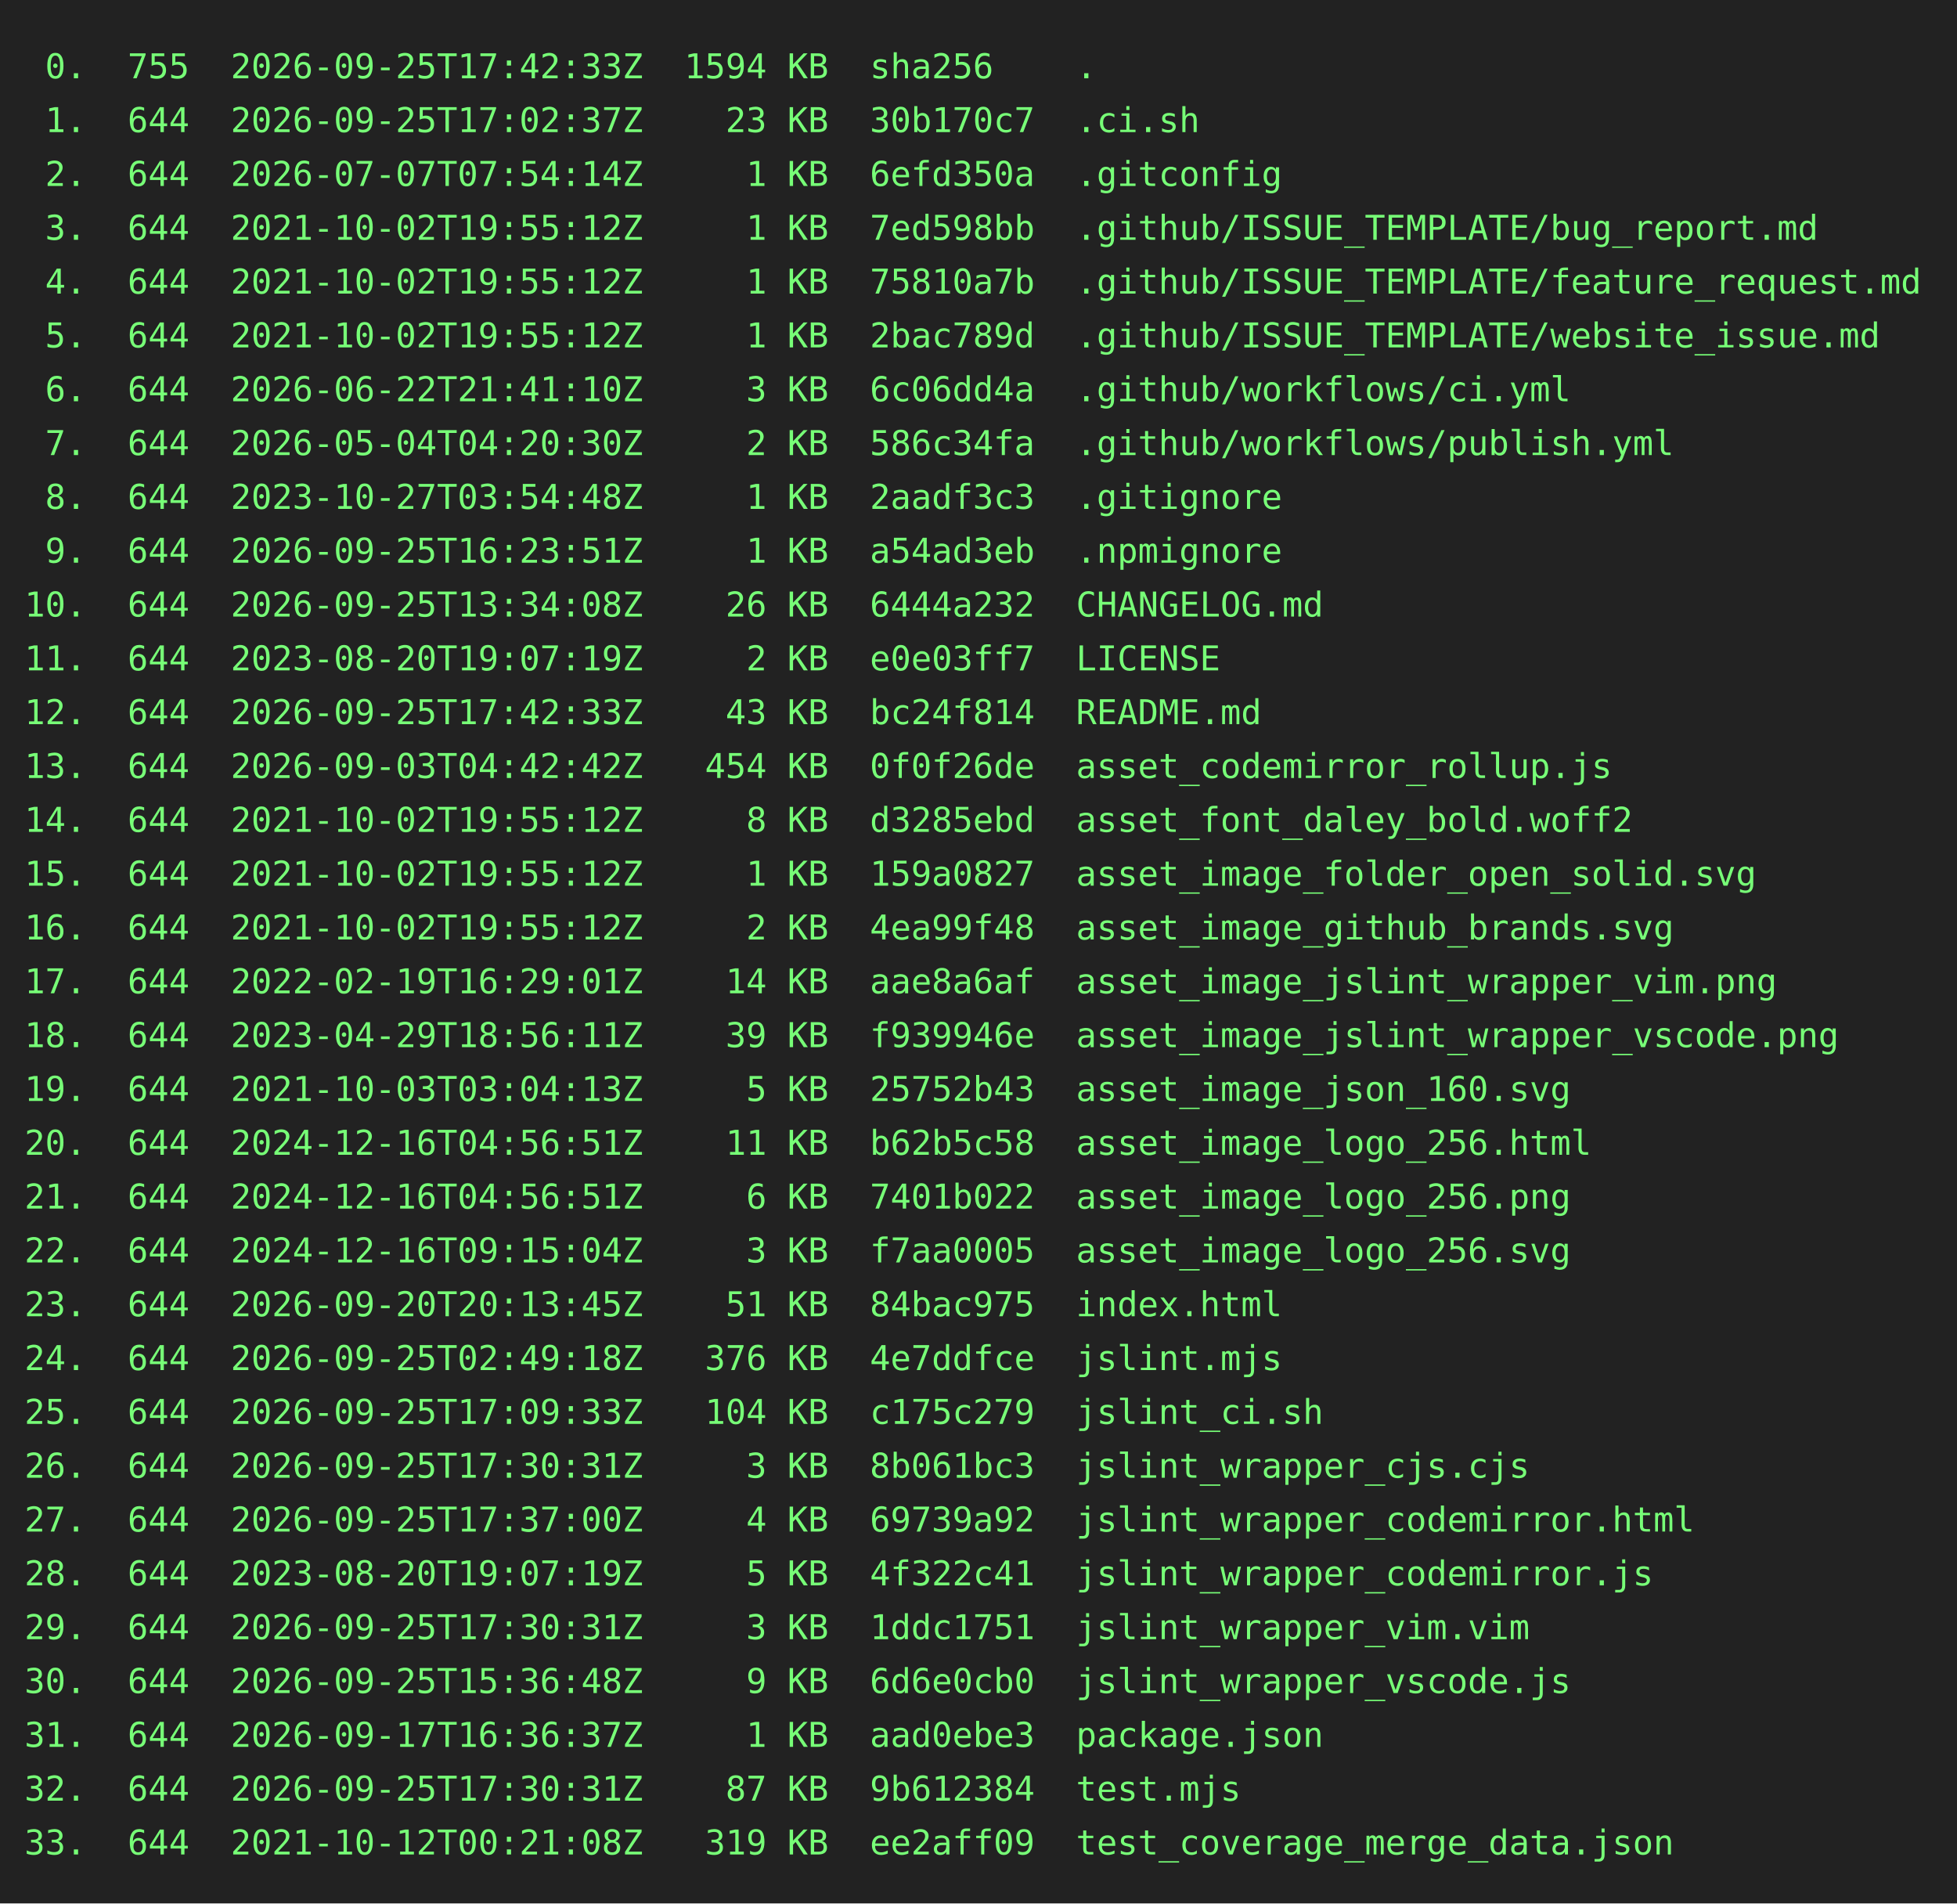
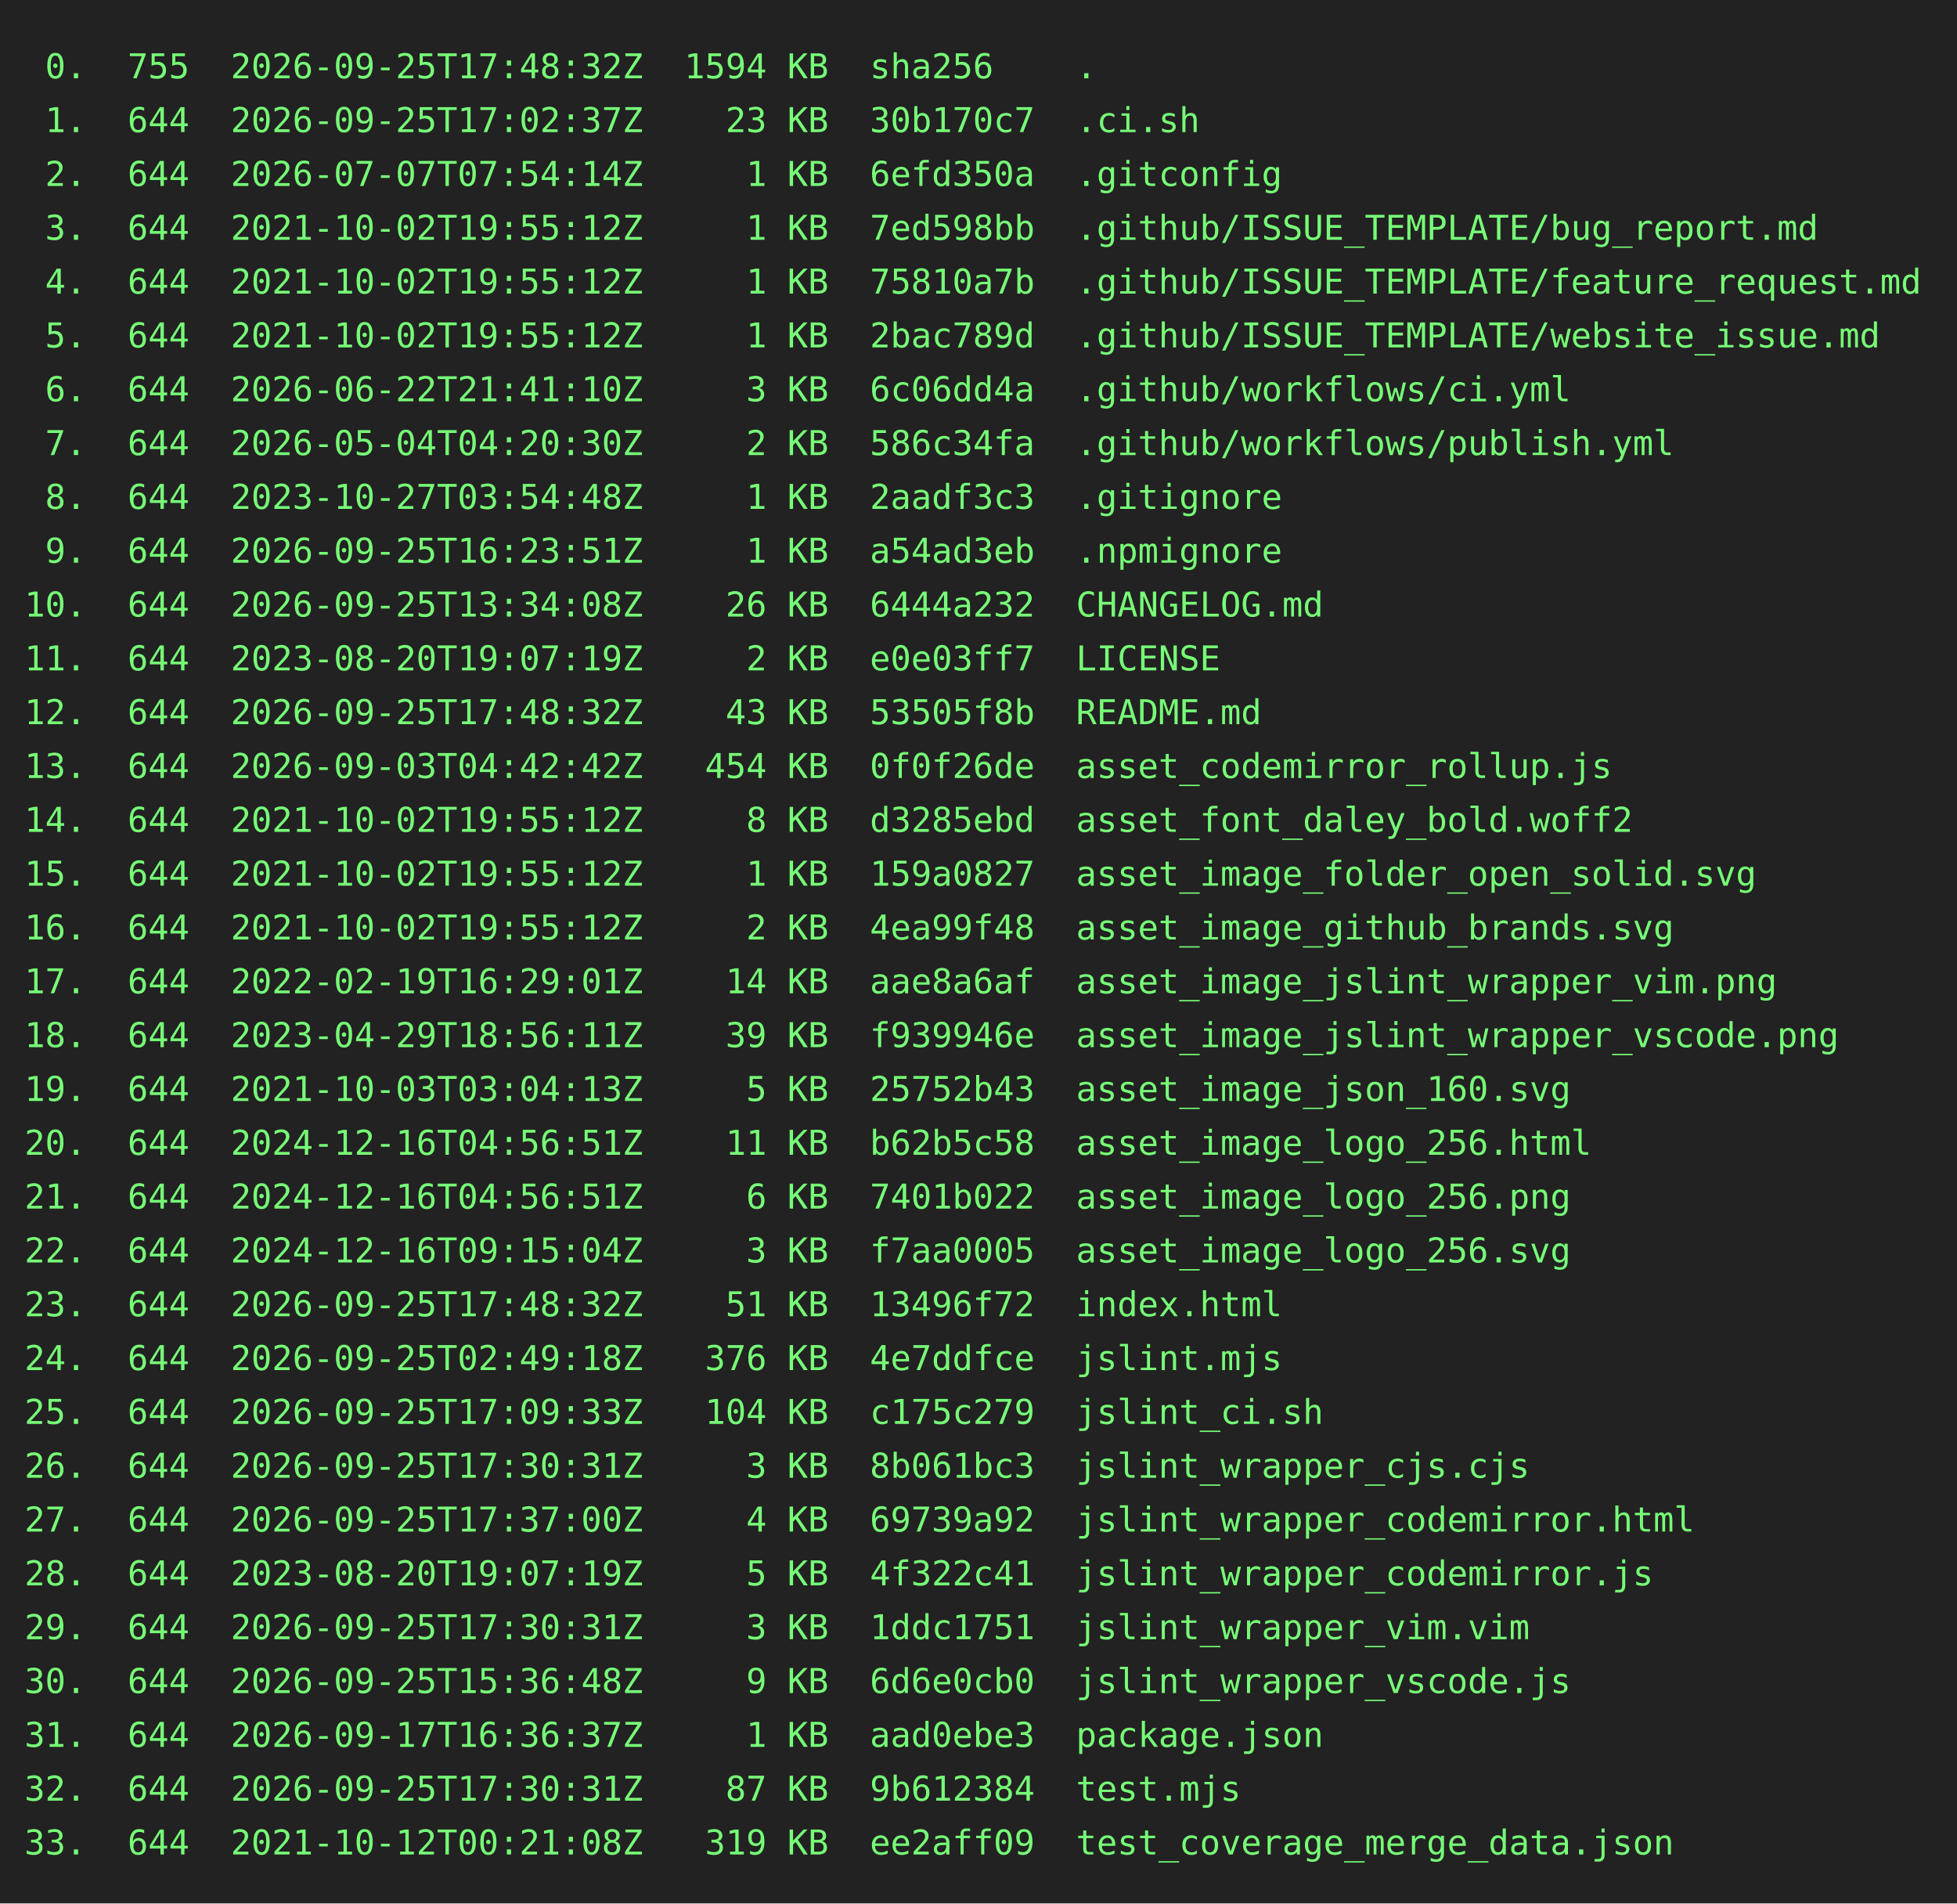
<svg xmlns="http://www.w3.org/2000/svg" height="778" width="800">
  <rect height="778" fill="#222" width="800" />
  <text fill="#7f7" font-family="consolas, menlo, monospace" font-size="14" xml:space="preserve">
-     <tspan lengthAdjust="spacingAndGlyphs" textLength="768" x="10" y="32"> 0.  755  2026-09-25T17:42:33Z  1594 KB  sha256    .                                             </tspan>
+     <tspan lengthAdjust="spacingAndGlyphs" textLength="768" x="10" y="32"> 0.  755  2026-09-25T17:48:32Z  1594 KB  sha256    .                                             </tspan>
    <tspan lengthAdjust="spacingAndGlyphs" textLength="768" x="10" y="54"> 1.  644  2026-09-25T17:02:37Z    23 KB  30b170c7  .ci.sh                                        </tspan>
    <tspan lengthAdjust="spacingAndGlyphs" textLength="768" x="10" y="76"> 2.  644  2026-07-07T07:54:14Z     1 KB  6efd350a  .gitconfig                                    </tspan>
    <tspan lengthAdjust="spacingAndGlyphs" textLength="768" x="10" y="98"> 3.  644  2021-10-02T19:55:12Z     1 KB  7ed598bb  .github/ISSUE_TEMPLATE/bug_report.md          </tspan>
    <tspan lengthAdjust="spacingAndGlyphs" textLength="768" x="10" y="120"> 4.  644  2021-10-02T19:55:12Z     1 KB  75810a7b  .github/ISSUE_TEMPLATE/feature_request.md     </tspan>
    <tspan lengthAdjust="spacingAndGlyphs" textLength="768" x="10" y="142"> 5.  644  2021-10-02T19:55:12Z     1 KB  2bac789d  .github/ISSUE_TEMPLATE/website_issue.md       </tspan>
    <tspan lengthAdjust="spacingAndGlyphs" textLength="768" x="10" y="164"> 6.  644  2026-06-22T21:41:10Z     3 KB  6c06dd4a  .github/workflows/ci.yml                      </tspan>
    <tspan lengthAdjust="spacingAndGlyphs" textLength="768" x="10" y="186"> 7.  644  2026-05-04T04:20:30Z     2 KB  586c34fa  .github/workflows/publish.yml                 </tspan>
    <tspan lengthAdjust="spacingAndGlyphs" textLength="768" x="10" y="208"> 8.  644  2023-10-27T03:54:48Z     1 KB  2aadf3c3  .gitignore                                    </tspan>
    <tspan lengthAdjust="spacingAndGlyphs" textLength="768" x="10" y="230"> 9.  644  2026-09-25T16:23:51Z     1 KB  a54ad3eb  .npmignore                                    </tspan>
    <tspan lengthAdjust="spacingAndGlyphs" textLength="768" x="10" y="252">10.  644  2026-09-25T13:34:08Z    26 KB  6444a232  CHANGELOG.md                                  </tspan>
    <tspan lengthAdjust="spacingAndGlyphs" textLength="768" x="10" y="274">11.  644  2023-08-20T19:07:19Z     2 KB  e0e03ff7  LICENSE                                       </tspan>
-     <tspan lengthAdjust="spacingAndGlyphs" textLength="768" x="10" y="296">12.  644  2026-09-25T17:42:33Z    43 KB  bc24f814  README.md                                     </tspan>
+     <tspan lengthAdjust="spacingAndGlyphs" textLength="768" x="10" y="296">12.  644  2026-09-25T17:48:32Z    43 KB  53505f8b  README.md                                     </tspan>
    <tspan lengthAdjust="spacingAndGlyphs" textLength="768" x="10" y="318">13.  644  2026-09-03T04:42:42Z   454 KB  0f0f26de  asset_codemirror_rollup.js                    </tspan>
    <tspan lengthAdjust="spacingAndGlyphs" textLength="768" x="10" y="340">14.  644  2021-10-02T19:55:12Z     8 KB  d3285ebd  asset_font_daley_bold.woff2                   </tspan>
    <tspan lengthAdjust="spacingAndGlyphs" textLength="768" x="10" y="362">15.  644  2021-10-02T19:55:12Z     1 KB  159a0827  asset_image_folder_open_solid.svg             </tspan>
    <tspan lengthAdjust="spacingAndGlyphs" textLength="768" x="10" y="384">16.  644  2021-10-02T19:55:12Z     2 KB  4ea99f48  asset_image_github_brands.svg                 </tspan>
    <tspan lengthAdjust="spacingAndGlyphs" textLength="768" x="10" y="406">17.  644  2022-02-19T16:29:01Z    14 KB  aae8a6af  asset_image_jslint_wrapper_vim.png            </tspan>
    <tspan lengthAdjust="spacingAndGlyphs" textLength="768" x="10" y="428">18.  644  2023-04-29T18:56:11Z    39 KB  f939946e  asset_image_jslint_wrapper_vscode.png         </tspan>
    <tspan lengthAdjust="spacingAndGlyphs" textLength="768" x="10" y="450">19.  644  2021-10-03T03:04:13Z     5 KB  25752b43  asset_image_json_160.svg                      </tspan>
    <tspan lengthAdjust="spacingAndGlyphs" textLength="768" x="10" y="472">20.  644  2024-12-16T04:56:51Z    11 KB  b62b5c58  asset_image_logo_256.html                     </tspan>
    <tspan lengthAdjust="spacingAndGlyphs" textLength="768" x="10" y="494">21.  644  2024-12-16T04:56:51Z     6 KB  7401b022  asset_image_logo_256.png                      </tspan>
    <tspan lengthAdjust="spacingAndGlyphs" textLength="768" x="10" y="516">22.  644  2024-12-16T09:15:04Z     3 KB  f7aa0005  asset_image_logo_256.svg                      </tspan>
-     <tspan lengthAdjust="spacingAndGlyphs" textLength="768" x="10" y="538">23.  644  2026-09-20T20:13:45Z    51 KB  84bac975  index.html                                    </tspan>
+     <tspan lengthAdjust="spacingAndGlyphs" textLength="768" x="10" y="538">23.  644  2026-09-25T17:48:32Z    51 KB  13496f72  index.html                                    </tspan>
    <tspan lengthAdjust="spacingAndGlyphs" textLength="768" x="10" y="560">24.  644  2026-09-25T02:49:18Z   376 KB  4e7ddfce  jslint.mjs                                    </tspan>
    <tspan lengthAdjust="spacingAndGlyphs" textLength="768" x="10" y="582">25.  644  2026-09-25T17:09:33Z   104 KB  c175c279  jslint_ci.sh                                  </tspan>
    <tspan lengthAdjust="spacingAndGlyphs" textLength="768" x="10" y="604">26.  644  2026-09-25T17:30:31Z     3 KB  8b061bc3  jslint_wrapper_cjs.cjs                        </tspan>
    <tspan lengthAdjust="spacingAndGlyphs" textLength="768" x="10" y="626">27.  644  2026-09-25T17:37:00Z     4 KB  69739a92  jslint_wrapper_codemirror.html                </tspan>
    <tspan lengthAdjust="spacingAndGlyphs" textLength="768" x="10" y="648">28.  644  2023-08-20T19:07:19Z     5 KB  4f322c41  jslint_wrapper_codemirror.js                  </tspan>
    <tspan lengthAdjust="spacingAndGlyphs" textLength="768" x="10" y="670">29.  644  2026-09-25T17:30:31Z     3 KB  1ddc1751  jslint_wrapper_vim.vim                        </tspan>
    <tspan lengthAdjust="spacingAndGlyphs" textLength="768" x="10" y="692">30.  644  2026-09-25T15:36:48Z     9 KB  6d6e0cb0  jslint_wrapper_vscode.js                      </tspan>
    <tspan lengthAdjust="spacingAndGlyphs" textLength="768" x="10" y="714">31.  644  2026-09-17T16:36:37Z     1 KB  aad0ebe3  package.json                                  </tspan>
    <tspan lengthAdjust="spacingAndGlyphs" textLength="768" x="10" y="736">32.  644  2026-09-25T17:30:31Z    87 KB  9b612384  test.mjs                                      </tspan>
    <tspan lengthAdjust="spacingAndGlyphs" textLength="768" x="10" y="758">33.  644  2021-10-12T00:21:08Z   319 KB  ee2aff09  test_coverage_merge_data.json                 </tspan>
  </text>
</svg>
